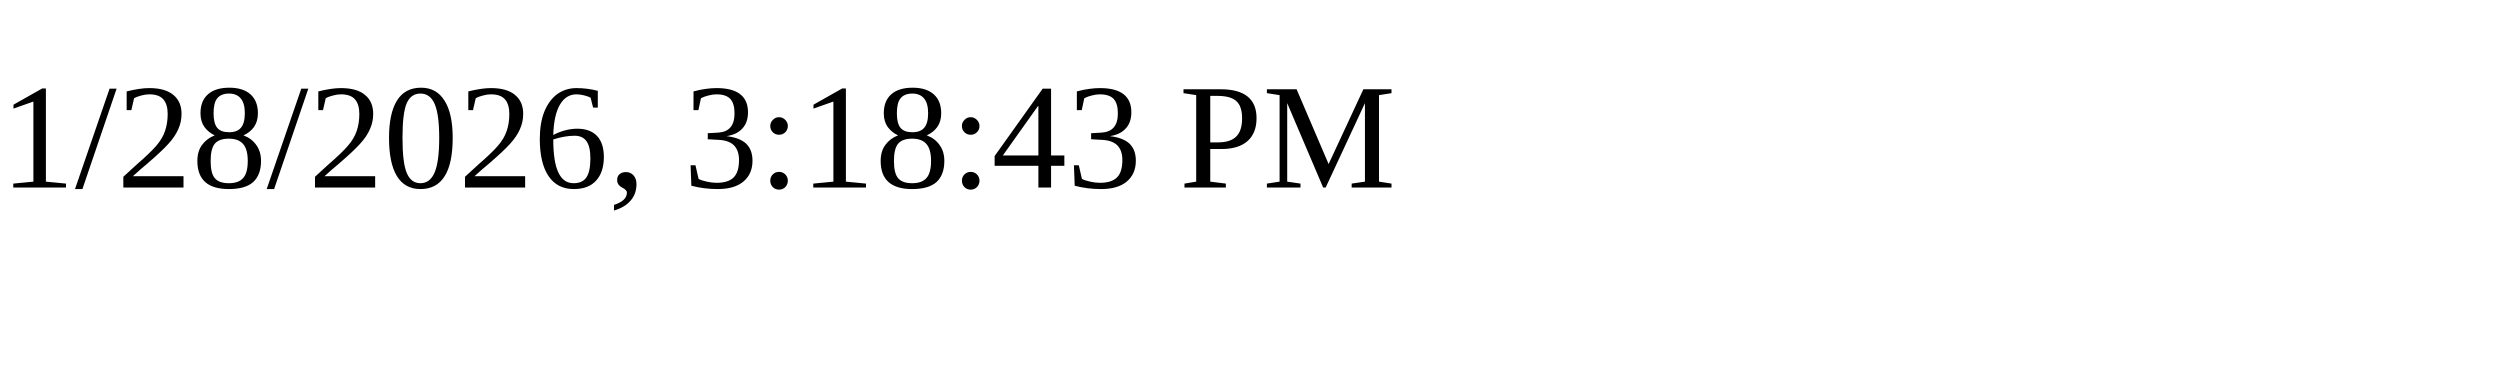
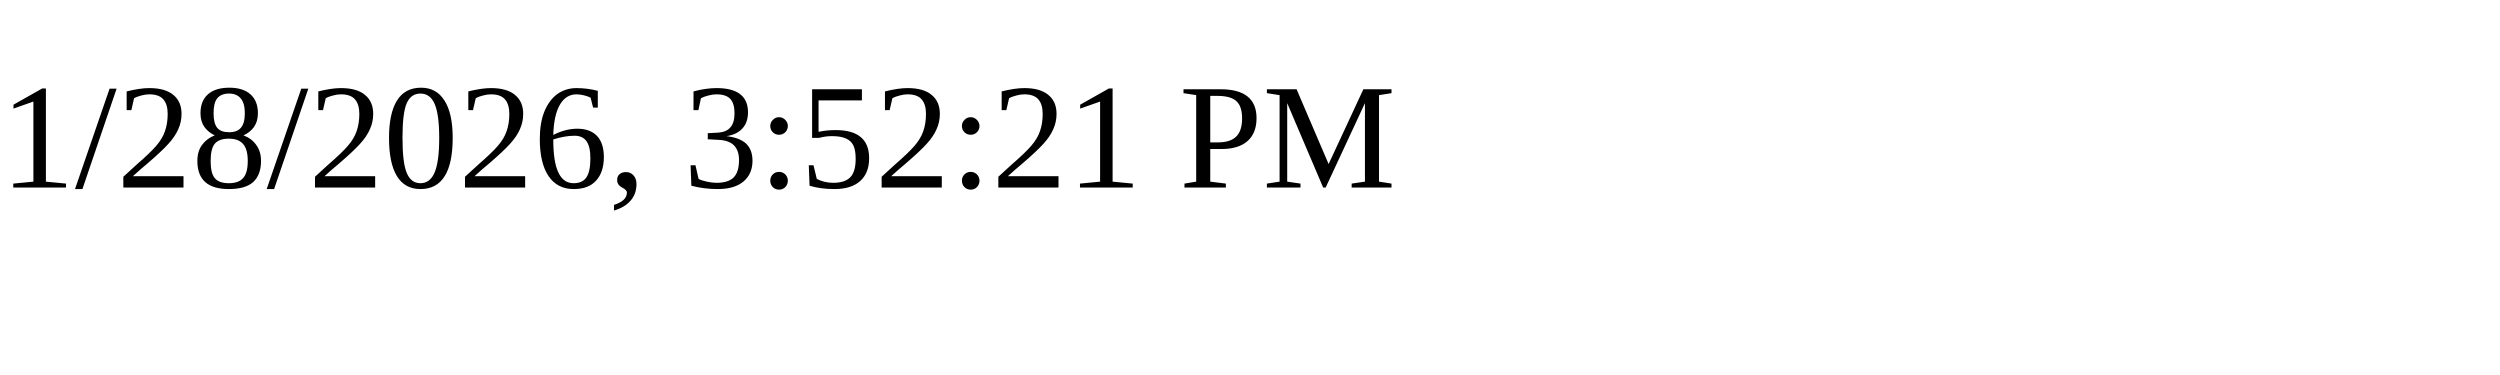
<svg xmlns="http://www.w3.org/2000/svg" height="30" width="200">
-   <text x="0" y="15">1/28/2026, 3:18:43 PM</text>
+   <text x="0" y="15">1/28/2026, 3:52:21 PM</text>
</svg>
